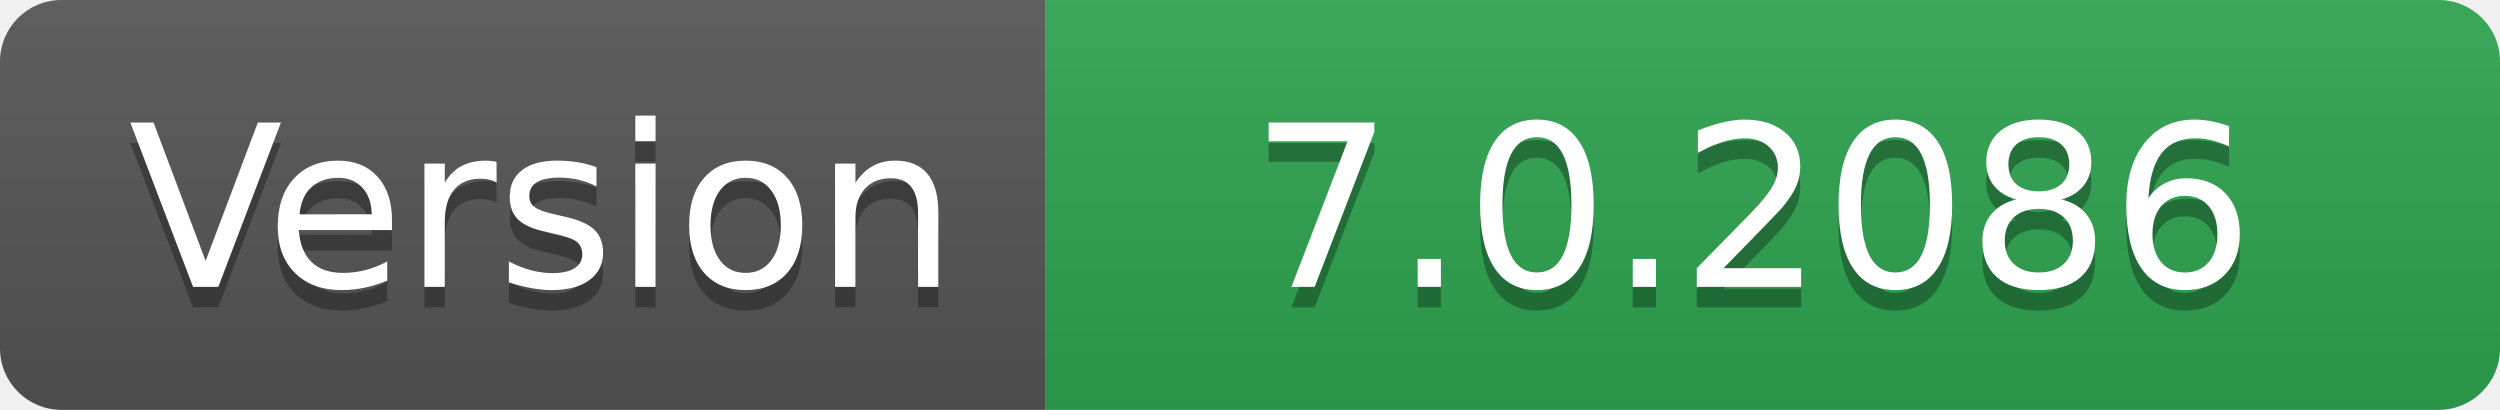
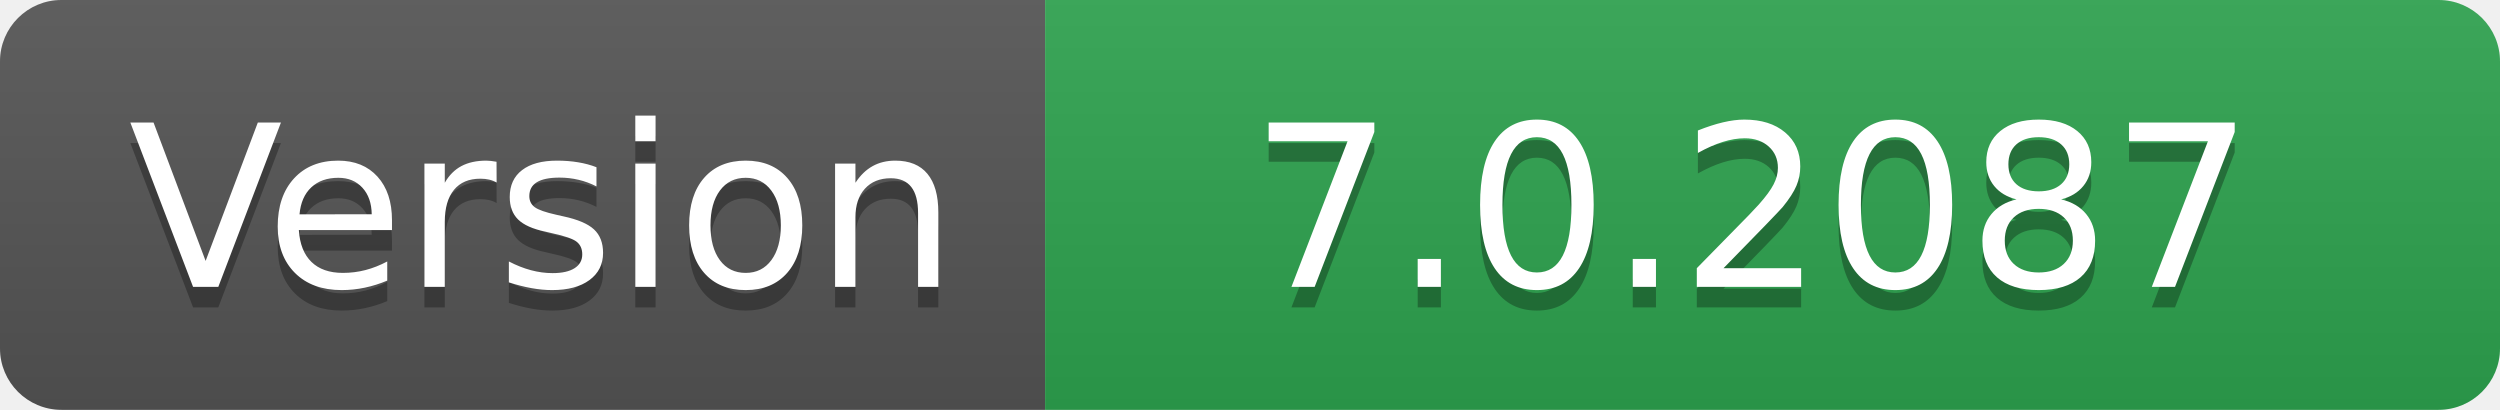
- <svg xmlns="http://www.w3.org/2000/svg" width="122" height="20" role="img" aria-label="Version: 7.0.2086">
+ <svg xmlns="http://www.w3.org/2000/svg" width="122" height="20" role="img" aria-label="Version: 7.0.2087">
  <linearGradient id="s" x2="0" y2="100%">
    <stop offset="0" stop-color="#bbb" stop-opacity=".1" />
    <stop offset="1" stop-opacity=".1" />
  </linearGradient>
  <clipPath id="r">
    <rect width="122" height="20" rx="3" fill="#fff" />
  </clipPath>
  <g clip-path="url(#r)">
    <rect width="51" height="20" fill="#555" />
    <rect x="51" width="71" height="20" fill="#2ea44f" />
    <rect width="122" height="20" fill="url(#s)" />
  </g>
  <g fill="#fff" text-anchor="middle" font-family="Verdana,Geneva,DejaVu Sans,sans-serif" text-rendering="geometricPrecision" font-size="110">
    <text aria-hidden="true" x="265" y="150" fill="#010101" fill-opacity=".3" transform="scale(.1)" textLength="410">Version</text>
    <text x="265" y="140" transform="scale(.1)" fill="#fff" textLength="410">Version</text>
-     <text aria-hidden="true" x="855" y="150" fill="#010101" fill-opacity=".3" transform="scale(.1)" textLength="610">7.0.2086</text>
-     <text x="855" y="140" transform="scale(.1)" fill="#fff" textLength="610">7.0.2086</text>
+     <text aria-hidden="true" x="855" y="150" fill="#010101" fill-opacity=".3" transform="scale(.1)" textLength="610">7.0.2087</text>
+     <text x="855" y="140" transform="scale(.1)" fill="#fff" textLength="610">7.0.2087</text>
  </g>
</svg>
